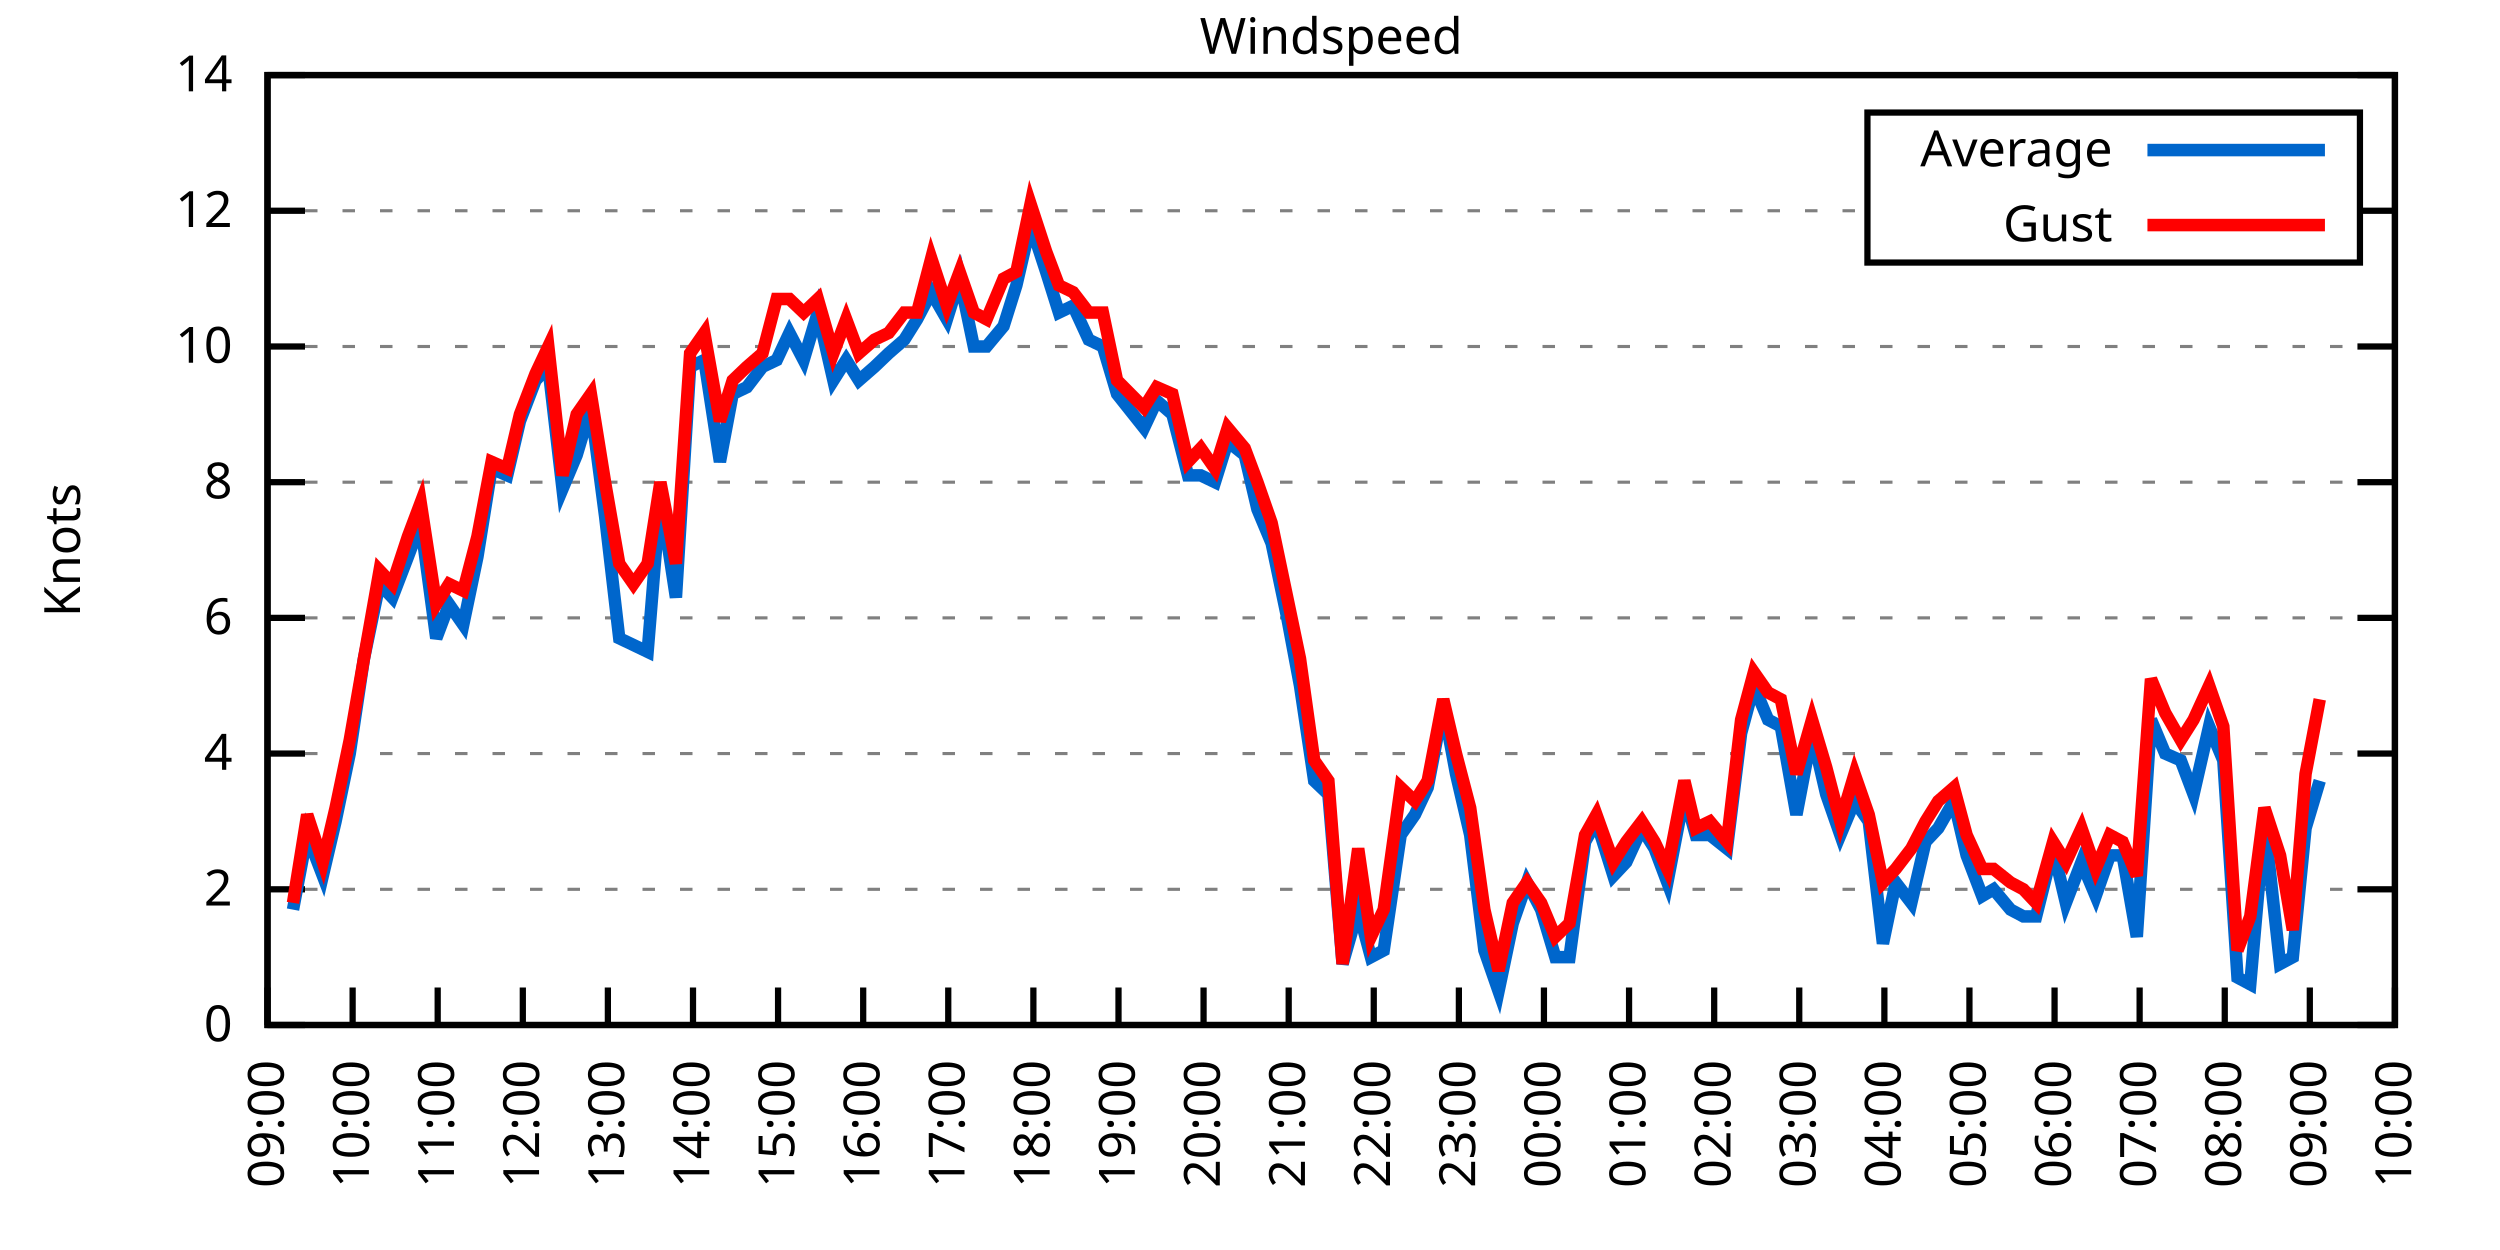
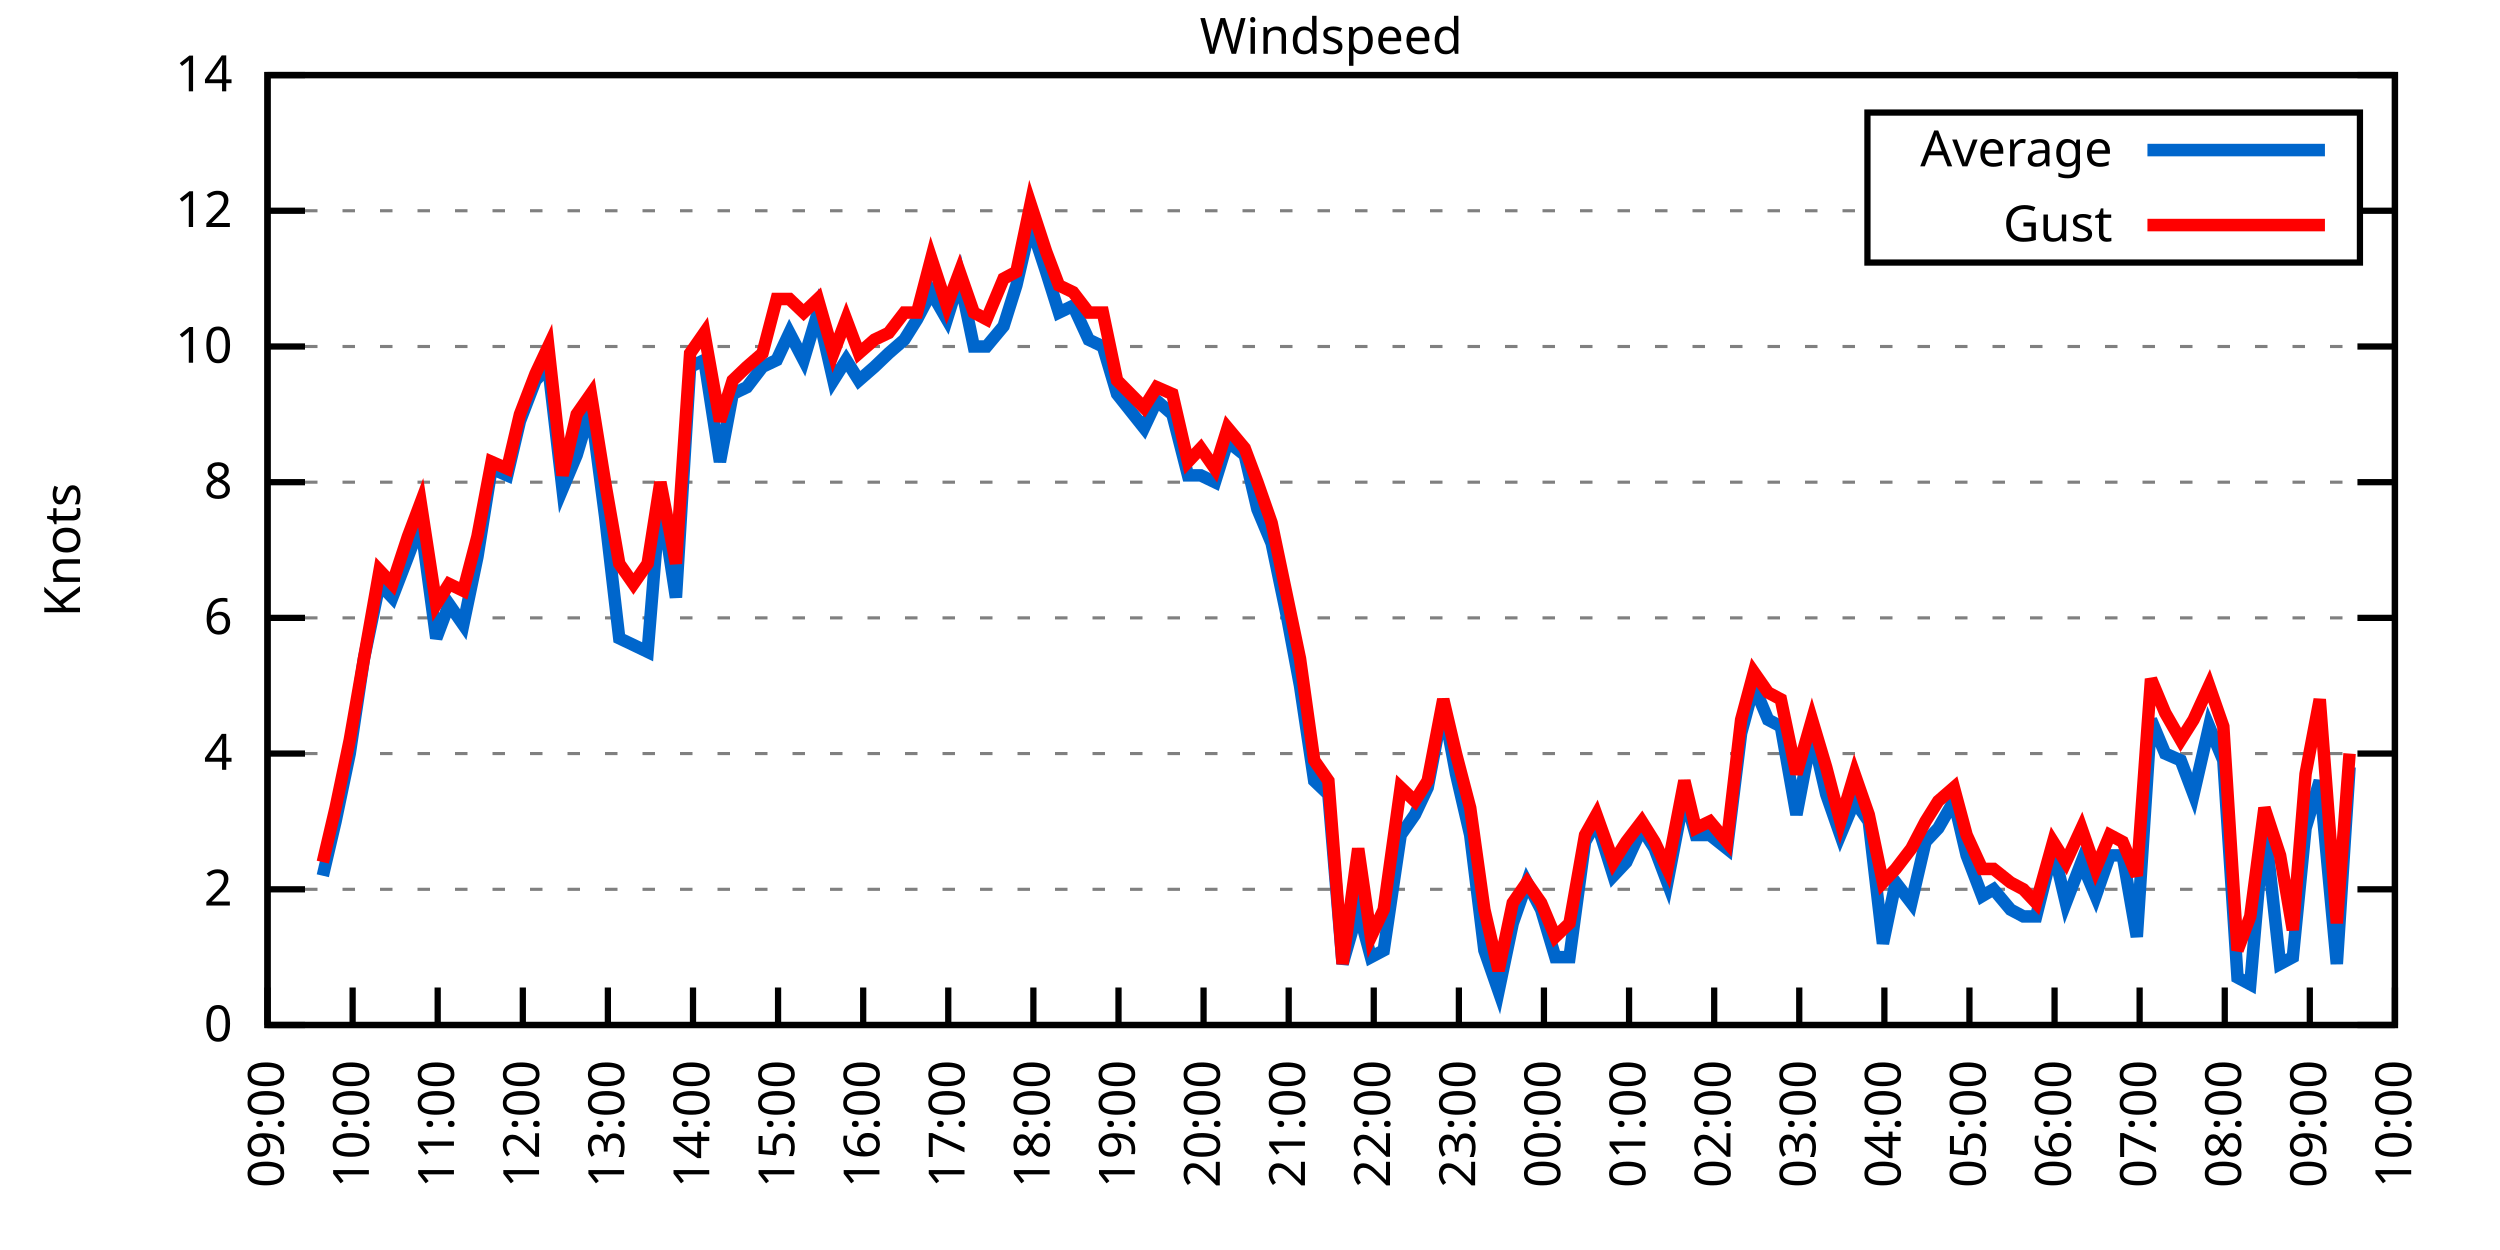
<svg xmlns="http://www.w3.org/2000/svg" xmlns:xlink="http://www.w3.org/1999/xlink" width="400" height="200" viewBox="0 0 400 200">
  <g id="gnuplot_canvas">
    <rect x="0" y="0" width="400" height="200" fill="none" />
    <defs>
      <circle id="gpDot" r="0.5" stroke-width="0.5" stroke="currentColor" />
      <path id="gpPt0" stroke-width="0.333" stroke="currentColor" d="M-1,0 h2 M0,-1 v2" />
      <path id="gpPt1" stroke-width="0.333" stroke="currentColor" d="M-1,-1 L1,1 M1,-1 L-1,1" />
      <path id="gpPt2" stroke-width="0.333" stroke="currentColor" d="M-1,0 L1,0 M0,-1 L0,1 M-1,-1 L1,1 M-1,1 L1,-1" />
      <rect id="gpPt3" stroke-width="0.333" stroke="currentColor" x="-1" y="-1" width="2" height="2" />
      <rect id="gpPt4" stroke-width="0.333" stroke="currentColor" fill="currentColor" x="-1" y="-1" width="2" height="2" />
      <circle id="gpPt5" stroke-width="0.333" stroke="currentColor" cx="0" cy="0" r="1" />
      <use xlink:href="#gpPt5" id="gpPt6" fill="currentColor" stroke="none" />
      <path id="gpPt7" stroke-width="0.333" stroke="currentColor" d="M0,-1.33 L-1.33,0.67 L1.33,0.67 z" />
      <use xlink:href="#gpPt7" id="gpPt8" fill="currentColor" stroke="none" />
      <use xlink:href="#gpPt7" id="gpPt9" stroke="currentColor" transform="rotate(180)" />
      <use xlink:href="#gpPt9" id="gpPt10" fill="currentColor" stroke="none" />
      <use xlink:href="#gpPt3" id="gpPt11" stroke="currentColor" transform="rotate(45)" />
      <use xlink:href="#gpPt11" id="gpPt12" fill="currentColor" stroke="none" />
      <path id="gpPt13" stroke-width="0.333" stroke="currentColor" d="M0,1.330 L1.265,0.411 L0.782,-1.067 L-0.782,-1.076 L-1.265,0.411 z" />
      <use xlink:href="#gpPt13" id="gpPt14" fill="currentColor" stroke="none" />
      <filter id="textbox" filterUnits="objectBoundingBox" x="0" y="0" height="1" width="1">
        <feFlood flood-color="white" flood-opacity="1" result="bgnd" />
        <feComposite in="SourceGraphic" in2="bgnd" operator="atop" />
      </filter>
      <filter id="greybox" filterUnits="objectBoundingBox" x="0" y="0" height="1" width="1">
        <feFlood flood-color="lightgrey" flood-opacity="1" result="grey" />
        <feComposite in="SourceGraphic" in2="grey" operator="atop" />
      </filter>
    </defs>
    <g fill="none" color="white" stroke="currentColor" stroke-width="1.00" stroke-linecap="butt" stroke-linejoin="miter">
</g>
    <g fill="none" color="black" stroke="currentColor" stroke-width="1.00" stroke-linecap="butt" stroke-linejoin="miter">
      <g stroke="none" shape-rendering="crispEdges">
        <polygon fill="rgb(255, 255, 255)" points="42.80,164.00 383.18,164.00 383.18,12.02 42.80,12.02 " />
      </g>
    </g>
    <g fill="none" color="black" stroke="currentColor" stroke-width="1.00" stroke-linecap="butt" stroke-linejoin="miter">
</g>
    <g fill="none" color="black" stroke="black" stroke-width="0.50" stroke-linecap="butt" stroke-linejoin="miter">
</g>
    <g fill="none" color="gray" stroke="currentColor" stroke-width="0.50" stroke-linecap="butt" stroke-linejoin="miter">
      <path stroke="gray" stroke-dasharray="2,4" class="gridline" d="M42.80,164.00 L383.19,164.00  " />
    </g>
    <g fill="none" color="gray" stroke="gray" stroke-width="1.00" stroke-linecap="butt" stroke-linejoin="miter">
</g>
    <g fill="none" color="black" stroke="currentColor" stroke-width="1.00" stroke-linecap="butt" stroke-linejoin="miter">
      <path stroke="black" d="M42.80,164.00 L48.80,164.00 M383.19,164.00 L377.19,164.00  " />
      <g transform="translate(37.20,166.60)" stroke="none" fill="black" font-family="Sans" font-size="8.00" text-anchor="end">
        <text>
          <tspan font-family="Sans"> 0</tspan>
        </text>
      </g>
    </g>
    <g fill="none" color="black" stroke="currentColor" stroke-width="1.00" stroke-linecap="butt" stroke-linejoin="miter">
</g>
    <g fill="none" color="black" stroke="black" stroke-width="0.50" stroke-linecap="butt" stroke-linejoin="miter">
</g>
    <g fill="none" color="gray" stroke="currentColor" stroke-width="0.50" stroke-linecap="butt" stroke-linejoin="miter">
      <path stroke="gray" stroke-dasharray="2,4" class="gridline" d="M42.80,142.29 L383.19,142.29  " />
    </g>
    <g fill="none" color="gray" stroke="gray" stroke-width="1.00" stroke-linecap="butt" stroke-linejoin="miter">
</g>
    <g fill="none" color="black" stroke="currentColor" stroke-width="1.00" stroke-linecap="butt" stroke-linejoin="miter">
      <path stroke="black" d="M42.80,142.29 L48.80,142.29 M383.19,142.29 L377.19,142.29  " />
      <g transform="translate(37.20,144.89)" stroke="none" fill="black" font-family="Sans" font-size="8.00" text-anchor="end">
        <text>
          <tspan font-family="Sans"> 2</tspan>
        </text>
      </g>
    </g>
    <g fill="none" color="black" stroke="currentColor" stroke-width="1.00" stroke-linecap="butt" stroke-linejoin="miter">
</g>
    <g fill="none" color="black" stroke="black" stroke-width="0.50" stroke-linecap="butt" stroke-linejoin="miter">
</g>
    <g fill="none" color="gray" stroke="currentColor" stroke-width="0.50" stroke-linecap="butt" stroke-linejoin="miter">
      <path stroke="gray" stroke-dasharray="2,4" class="gridline" d="M42.80,120.57 L383.19,120.57  " />
    </g>
    <g fill="none" color="gray" stroke="gray" stroke-width="1.00" stroke-linecap="butt" stroke-linejoin="miter">
</g>
    <g fill="none" color="black" stroke="currentColor" stroke-width="1.00" stroke-linecap="butt" stroke-linejoin="miter">
      <path stroke="black" d="M42.80,120.57 L48.80,120.57 M383.19,120.57 L377.19,120.57  " />
      <g transform="translate(37.20,123.17)" stroke="none" fill="black" font-family="Sans" font-size="8.00" text-anchor="end">
        <text>
          <tspan font-family="Sans"> 4</tspan>
        </text>
      </g>
    </g>
    <g fill="none" color="black" stroke="currentColor" stroke-width="1.00" stroke-linecap="butt" stroke-linejoin="miter">
</g>
    <g fill="none" color="black" stroke="black" stroke-width="0.50" stroke-linecap="butt" stroke-linejoin="miter">
</g>
    <g fill="none" color="gray" stroke="currentColor" stroke-width="0.50" stroke-linecap="butt" stroke-linejoin="miter">
      <path stroke="gray" stroke-dasharray="2,4" class="gridline" d="M42.80,98.86 L383.19,98.86  " />
    </g>
    <g fill="none" color="gray" stroke="gray" stroke-width="1.00" stroke-linecap="butt" stroke-linejoin="miter">
</g>
    <g fill="none" color="black" stroke="currentColor" stroke-width="1.00" stroke-linecap="butt" stroke-linejoin="miter">
      <path stroke="black" d="M42.80,98.86 L48.80,98.86 M383.19,98.86 L377.19,98.86  " />
      <g transform="translate(37.20,101.46)" stroke="none" fill="black" font-family="Sans" font-size="8.00" text-anchor="end">
        <text>
          <tspan font-family="Sans"> 6</tspan>
        </text>
      </g>
    </g>
    <g fill="none" color="black" stroke="currentColor" stroke-width="1.00" stroke-linecap="butt" stroke-linejoin="miter">
</g>
    <g fill="none" color="black" stroke="black" stroke-width="0.50" stroke-linecap="butt" stroke-linejoin="miter">
</g>
    <g fill="none" color="gray" stroke="currentColor" stroke-width="0.50" stroke-linecap="butt" stroke-linejoin="miter">
      <path stroke="gray" stroke-dasharray="2,4" class="gridline" d="M42.80,77.15 L383.19,77.15  " />
    </g>
    <g fill="none" color="gray" stroke="gray" stroke-width="1.00" stroke-linecap="butt" stroke-linejoin="miter">
</g>
    <g fill="none" color="black" stroke="currentColor" stroke-width="1.00" stroke-linecap="butt" stroke-linejoin="miter">
      <path stroke="black" d="M42.80,77.15 L48.80,77.15 M383.19,77.15 L377.19,77.15  " />
      <g transform="translate(37.20,79.75)" stroke="none" fill="black" font-family="Sans" font-size="8.00" text-anchor="end">
        <text>
          <tspan font-family="Sans"> 8</tspan>
        </text>
      </g>
    </g>
    <g fill="none" color="black" stroke="currentColor" stroke-width="1.00" stroke-linecap="butt" stroke-linejoin="miter">
</g>
    <g fill="none" color="black" stroke="black" stroke-width="0.50" stroke-linecap="butt" stroke-linejoin="miter">
</g>
    <g fill="none" color="gray" stroke="currentColor" stroke-width="0.50" stroke-linecap="butt" stroke-linejoin="miter">
      <path stroke="gray" stroke-dasharray="2,4" class="gridline" d="M42.80,55.44 L383.19,55.44  " />
    </g>
    <g fill="none" color="gray" stroke="gray" stroke-width="1.00" stroke-linecap="butt" stroke-linejoin="miter">
</g>
    <g fill="none" color="black" stroke="currentColor" stroke-width="1.00" stroke-linecap="butt" stroke-linejoin="miter">
      <path stroke="black" d="M42.80,55.44 L48.80,55.44 M383.19,55.44 L377.19,55.44  " />
      <g transform="translate(37.20,58.04)" stroke="none" fill="black" font-family="Sans" font-size="8.00" text-anchor="end">
        <text>
          <tspan font-family="Sans"> 10</tspan>
        </text>
      </g>
    </g>
    <g fill="none" color="black" stroke="currentColor" stroke-width="1.00" stroke-linecap="butt" stroke-linejoin="miter">
</g>
    <g fill="none" color="black" stroke="black" stroke-width="0.50" stroke-linecap="butt" stroke-linejoin="miter">
</g>
    <g fill="none" color="gray" stroke="currentColor" stroke-width="0.50" stroke-linecap="butt" stroke-linejoin="miter">
      <path stroke="gray" stroke-dasharray="2,4" class="gridline" d="M42.80,33.72 L298.79,33.72 M377.59,33.72 L383.19,33.72  " />
    </g>
    <g fill="none" color="gray" stroke="gray" stroke-width="1.00" stroke-linecap="butt" stroke-linejoin="miter">
</g>
    <g fill="none" color="black" stroke="currentColor" stroke-width="1.00" stroke-linecap="butt" stroke-linejoin="miter">
      <path stroke="black" d="M42.80,33.72 L48.80,33.72 M383.19,33.72 L377.19,33.72  " />
      <g transform="translate(37.20,36.32)" stroke="none" fill="black" font-family="Sans" font-size="8.00" text-anchor="end">
        <text>
          <tspan font-family="Sans"> 12</tspan>
        </text>
      </g>
    </g>
    <g fill="none" color="black" stroke="currentColor" stroke-width="1.00" stroke-linecap="butt" stroke-linejoin="miter">
</g>
    <g fill="none" color="black" stroke="black" stroke-width="0.50" stroke-linecap="butt" stroke-linejoin="miter">
</g>
    <g fill="none" color="gray" stroke="currentColor" stroke-width="0.50" stroke-linecap="butt" stroke-linejoin="miter">
      <path stroke="gray" stroke-dasharray="2,4" class="gridline" d="M42.80,12.01 L383.19,12.01  " />
    </g>
    <g fill="none" color="gray" stroke="gray" stroke-width="1.00" stroke-linecap="butt" stroke-linejoin="miter">
</g>
    <g fill="none" color="black" stroke="currentColor" stroke-width="1.00" stroke-linecap="butt" stroke-linejoin="miter">
      <path stroke="black" d="M42.80,12.01 L48.80,12.01 M383.19,12.01 L377.19,12.01  " />
      <g transform="translate(37.20,14.61)" stroke="none" fill="black" font-family="Sans" font-size="8.00" text-anchor="end">
        <text>
          <tspan font-family="Sans"> 14</tspan>
        </text>
      </g>
    </g>
    <g fill="none" color="black" stroke="currentColor" stroke-width="1.00" stroke-linecap="butt" stroke-linejoin="miter">
      <path stroke="black" d="M42.80,164.00 L42.80,158.00  " />
      <g transform="translate(45.40,169.60) rotate(270.00)" stroke="none" fill="black" font-family="Sans" font-size="8.00" text-anchor="end">
        <text>
          <tspan font-family="Sans">09:00</tspan>
        </text>
      </g>
    </g>
    <g fill="none" color="black" stroke="currentColor" stroke-width="1.00" stroke-linecap="butt" stroke-linejoin="miter">
      <path stroke="black" d="M56.42,164.00 L56.42,158.00  " />
      <g transform="translate(59.02,169.60) rotate(270.00)" stroke="none" fill="black" font-family="Sans" font-size="8.00" text-anchor="end">
        <text>
          <tspan font-family="Sans">10:00</tspan>
        </text>
      </g>
    </g>
    <g fill="none" color="black" stroke="currentColor" stroke-width="1.00" stroke-linecap="butt" stroke-linejoin="miter">
      <path stroke="black" d="M70.03,164.00 L70.03,158.00  " />
      <g transform="translate(72.63,169.60) rotate(270.00)" stroke="none" fill="black" font-family="Sans" font-size="8.00" text-anchor="end">
        <text>
          <tspan font-family="Sans">11:00</tspan>
        </text>
      </g>
    </g>
    <g fill="none" color="black" stroke="currentColor" stroke-width="1.00" stroke-linecap="butt" stroke-linejoin="miter">
      <path stroke="black" d="M83.65,164.00 L83.65,158.00  " />
      <g transform="translate(86.25,169.60) rotate(270.00)" stroke="none" fill="black" font-family="Sans" font-size="8.00" text-anchor="end">
        <text>
          <tspan font-family="Sans">12:00</tspan>
        </text>
      </g>
    </g>
    <g fill="none" color="black" stroke="currentColor" stroke-width="1.00" stroke-linecap="butt" stroke-linejoin="miter">
      <path stroke="black" d="M97.26,164.00 L97.26,158.00  " />
      <g transform="translate(99.86,169.60) rotate(270.00)" stroke="none" fill="black" font-family="Sans" font-size="8.00" text-anchor="end">
        <text>
          <tspan font-family="Sans">13:00</tspan>
        </text>
      </g>
    </g>
    <g fill="none" color="black" stroke="currentColor" stroke-width="1.00" stroke-linecap="butt" stroke-linejoin="miter">
      <path stroke="black" d="M110.88,164.00 L110.88,158.00  " />
      <g transform="translate(113.48,169.60) rotate(270.00)" stroke="none" fill="black" font-family="Sans" font-size="8.00" text-anchor="end">
        <text>
          <tspan font-family="Sans">14:00</tspan>
        </text>
      </g>
    </g>
    <g fill="none" color="black" stroke="currentColor" stroke-width="1.00" stroke-linecap="butt" stroke-linejoin="miter">
      <path stroke="black" d="M124.49,164.00 L124.49,158.00  " />
      <g transform="translate(127.09,169.60) rotate(270.00)" stroke="none" fill="black" font-family="Sans" font-size="8.00" text-anchor="end">
        <text>
          <tspan font-family="Sans">15:00</tspan>
        </text>
      </g>
    </g>
    <g fill="none" color="black" stroke="currentColor" stroke-width="1.00" stroke-linecap="butt" stroke-linejoin="miter">
      <path stroke="black" d="M138.11,164.00 L138.11,158.00  " />
      <g transform="translate(140.71,169.60) rotate(270.00)" stroke="none" fill="black" font-family="Sans" font-size="8.00" text-anchor="end">
        <text>
          <tspan font-family="Sans">16:00</tspan>
        </text>
      </g>
    </g>
    <g fill="none" color="black" stroke="currentColor" stroke-width="1.00" stroke-linecap="butt" stroke-linejoin="miter">
      <path stroke="black" d="M151.72,164.00 L151.72,158.00  " />
      <g transform="translate(154.32,169.60) rotate(270.00)" stroke="none" fill="black" font-family="Sans" font-size="8.00" text-anchor="end">
        <text>
          <tspan font-family="Sans">17:00</tspan>
        </text>
      </g>
    </g>
    <g fill="none" color="black" stroke="currentColor" stroke-width="1.00" stroke-linecap="butt" stroke-linejoin="miter">
      <path stroke="black" d="M165.34,164.00 L165.34,158.00  " />
      <g transform="translate(167.94,169.60) rotate(270.00)" stroke="none" fill="black" font-family="Sans" font-size="8.00" text-anchor="end">
        <text>
          <tspan font-family="Sans">18:00</tspan>
        </text>
      </g>
    </g>
    <g fill="none" color="black" stroke="currentColor" stroke-width="1.00" stroke-linecap="butt" stroke-linejoin="miter">
      <path stroke="black" d="M178.96,164.00 L178.96,158.00  " />
      <g transform="translate(181.56,169.60) rotate(270.00)" stroke="none" fill="black" font-family="Sans" font-size="8.00" text-anchor="end">
        <text>
          <tspan font-family="Sans">19:00</tspan>
        </text>
      </g>
    </g>
    <g fill="none" color="black" stroke="currentColor" stroke-width="1.00" stroke-linecap="butt" stroke-linejoin="miter">
      <path stroke="black" d="M192.57,164.00 L192.57,158.00  " />
      <g transform="translate(195.17,169.60) rotate(270.00)" stroke="none" fill="black" font-family="Sans" font-size="8.00" text-anchor="end">
        <text>
          <tspan font-family="Sans">20:00</tspan>
        </text>
      </g>
    </g>
    <g fill="none" color="black" stroke="currentColor" stroke-width="1.00" stroke-linecap="butt" stroke-linejoin="miter">
      <path stroke="black" d="M206.19,164.00 L206.19,158.00  " />
      <g transform="translate(208.79,169.60) rotate(270.00)" stroke="none" fill="black" font-family="Sans" font-size="8.00" text-anchor="end">
        <text>
          <tspan font-family="Sans">21:00</tspan>
        </text>
      </g>
    </g>
    <g fill="none" color="black" stroke="currentColor" stroke-width="1.00" stroke-linecap="butt" stroke-linejoin="miter">
      <path stroke="black" d="M219.80,164.00 L219.80,158.00  " />
      <g transform="translate(222.40,169.60) rotate(270.00)" stroke="none" fill="black" font-family="Sans" font-size="8.00" text-anchor="end">
        <text>
          <tspan font-family="Sans">22:00</tspan>
        </text>
      </g>
    </g>
    <g fill="none" color="black" stroke="currentColor" stroke-width="1.00" stroke-linecap="butt" stroke-linejoin="miter">
      <path stroke="black" d="M233.42,164.00 L233.42,158.00  " />
      <g transform="translate(236.02,169.60) rotate(270.00)" stroke="none" fill="black" font-family="Sans" font-size="8.00" text-anchor="end">
        <text>
          <tspan font-family="Sans">23:00</tspan>
        </text>
      </g>
    </g>
    <g fill="none" color="black" stroke="currentColor" stroke-width="1.00" stroke-linecap="butt" stroke-linejoin="miter">
      <path stroke="black" d="M247.03,164.00 L247.03,158.00  " />
      <g transform="translate(249.63,169.60) rotate(270.00)" stroke="none" fill="black" font-family="Sans" font-size="8.00" text-anchor="end">
        <text>
          <tspan font-family="Sans">00:00</tspan>
        </text>
      </g>
    </g>
    <g fill="none" color="black" stroke="currentColor" stroke-width="1.00" stroke-linecap="butt" stroke-linejoin="miter">
      <path stroke="black" d="M260.65,164.00 L260.65,158.00  " />
      <g transform="translate(263.25,169.60) rotate(270.00)" stroke="none" fill="black" font-family="Sans" font-size="8.00" text-anchor="end">
        <text>
          <tspan font-family="Sans">01:00</tspan>
        </text>
      </g>
    </g>
    <g fill="none" color="black" stroke="currentColor" stroke-width="1.00" stroke-linecap="butt" stroke-linejoin="miter">
      <path stroke="black" d="M274.27,164.00 L274.27,158.00  " />
      <g transform="translate(276.87,169.60) rotate(270.00)" stroke="none" fill="black" font-family="Sans" font-size="8.00" text-anchor="end">
        <text>
          <tspan font-family="Sans">02:00</tspan>
        </text>
      </g>
    </g>
    <g fill="none" color="black" stroke="currentColor" stroke-width="1.00" stroke-linecap="butt" stroke-linejoin="miter">
      <path stroke="black" d="M287.88,164.00 L287.88,158.00  " />
      <g transform="translate(290.48,169.60) rotate(270.00)" stroke="none" fill="black" font-family="Sans" font-size="8.00" text-anchor="end">
        <text>
          <tspan font-family="Sans">03:00</tspan>
        </text>
      </g>
    </g>
    <g fill="none" color="black" stroke="currentColor" stroke-width="1.00" stroke-linecap="butt" stroke-linejoin="miter">
      <path stroke="black" d="M301.50,164.00 L301.50,158.00  " />
      <g transform="translate(304.10,169.60) rotate(270.00)" stroke="none" fill="black" font-family="Sans" font-size="8.00" text-anchor="end">
        <text>
          <tspan font-family="Sans">04:00</tspan>
        </text>
      </g>
    </g>
    <g fill="none" color="black" stroke="currentColor" stroke-width="1.00" stroke-linecap="butt" stroke-linejoin="miter">
      <path stroke="black" d="M315.11,164.00 L315.11,158.00  " />
      <g transform="translate(317.71,169.60) rotate(270.00)" stroke="none" fill="black" font-family="Sans" font-size="8.00" text-anchor="end">
        <text>
          <tspan font-family="Sans">05:00</tspan>
        </text>
      </g>
    </g>
    <g fill="none" color="black" stroke="currentColor" stroke-width="1.00" stroke-linecap="butt" stroke-linejoin="miter">
      <path stroke="black" d="M328.73,164.00 L328.73,158.00  " />
      <g transform="translate(331.33,169.60) rotate(270.00)" stroke="none" fill="black" font-family="Sans" font-size="8.00" text-anchor="end">
        <text>
          <tspan font-family="Sans">06:00</tspan>
        </text>
      </g>
    </g>
    <g fill="none" color="black" stroke="currentColor" stroke-width="1.00" stroke-linecap="butt" stroke-linejoin="miter">
      <path stroke="black" d="M342.34,164.00 L342.34,158.00  " />
      <g transform="translate(344.94,169.60) rotate(270.00)" stroke="none" fill="black" font-family="Sans" font-size="8.00" text-anchor="end">
        <text>
          <tspan font-family="Sans">07:00</tspan>
        </text>
      </g>
    </g>
    <g fill="none" color="black" stroke="currentColor" stroke-width="1.00" stroke-linecap="butt" stroke-linejoin="miter">
      <path stroke="black" d="M355.96,164.00 L355.96,158.00  " />
      <g transform="translate(358.56,169.60) rotate(270.00)" stroke="none" fill="black" font-family="Sans" font-size="8.00" text-anchor="end">
        <text>
          <tspan font-family="Sans">08:00</tspan>
        </text>
      </g>
    </g>
    <g fill="none" color="black" stroke="currentColor" stroke-width="1.00" stroke-linecap="butt" stroke-linejoin="miter">
      <path stroke="black" d="M369.57,164.00 L369.57,158.00  " />
      <g transform="translate(372.17,169.60) rotate(270.00)" stroke="none" fill="black" font-family="Sans" font-size="8.00" text-anchor="end">
        <text>
          <tspan font-family="Sans">09:00</tspan>
        </text>
      </g>
    </g>
    <g fill="none" color="black" stroke="currentColor" stroke-width="1.00" stroke-linecap="butt" stroke-linejoin="miter">
      <path stroke="black" d="M383.19,164.00 L383.19,158.00  " />
      <g transform="translate(385.79,169.60) rotate(270.00)" stroke="none" fill="black" font-family="Sans" font-size="8.00" text-anchor="end">
        <text>
          <tspan font-family="Sans">10:00</tspan>
        </text>
      </g>
    </g>
    <g fill="none" color="black" stroke="currentColor" stroke-width="1.00" stroke-linecap="butt" stroke-linejoin="miter">
</g>
    <g fill="none" color="black" stroke="currentColor" stroke-width="1.00" stroke-linecap="butt" stroke-linejoin="miter">
      <path stroke="black" d="M42.80,12.01 L42.80,164.00 L383.19,164.00 L383.19,12.01 L42.80,12.01 Z  " />
    </g>
    <g fill="none" color="black" stroke="currentColor" stroke-width="1.00" stroke-linecap="butt" stroke-linejoin="miter">
</g>
    <g fill="none" color="black" stroke="currentColor" stroke-width="1.00" stroke-linecap="butt" stroke-linejoin="miter">
      <path stroke="black" d="M298.79,42.01 L298.79,18.01 L377.59,18.01 L377.59,42.01 L298.79,42.01 Z  " />
    </g>
    <g id="Windspeed_plot_1">
      <g fill="none" color="white" stroke="black" stroke-width="2.00" stroke-linecap="butt" stroke-linejoin="miter">
</g>
      <g fill="none" color="black" stroke="currentColor" stroke-width="2.00" stroke-linecap="butt" stroke-linejoin="miter">
        <g transform="translate(337.99,26.61)" stroke="none" fill="black" font-family="Sans" font-size="8.00" text-anchor="end">
          <text>
            <tspan font-family="Sans">Average</tspan>
          </text>
        </g>
      </g>
      <g fill="none" color="black" stroke="currentColor" stroke-width="2.00" stroke-linecap="butt" stroke-linejoin="miter">
-         <path stroke="rgb(  0, 102, 204)" d="M343.59,24.01 L371.99,24.01 M46.88,145.54 L49.15,133.60 L51.65,140.12 L53.69,131.43 L55.96,120.57 L58.23,105.38   L60.73,93.43 L62.77,95.60 L65.27,89.09 L67.31,83.66 L69.80,102.12 L71.85,96.69 L74.12,99.95 L76.39,89.09   L78.65,74.98 L81.15,76.06 L83.19,67.38 L85.69,60.86 L87.73,58.69 L90.00,78.23 L92.27,72.81 L94.54,65.21   L96.81,82.58 L99.08,102.12 L101.35,103.20 L103.62,104.29 L105.66,79.32 L108.15,95.60 L110.42,58.69 L112.69,57.61   L115.19,73.89 L117.23,63.04 L119.50,61.95 L122.00,58.69 L124.27,57.61 L126.31,53.26 L128.58,57.61 L130.85,50.01   L133.34,60.86 L135.39,57.61 L137.43,60.86 L139.92,58.69 L142.19,56.52 L144.69,54.35 L146.73,51.09 L149.00,46.75   L151.50,51.09 L153.54,44.58 L155.81,55.44 L157.85,55.44 L160.57,52.18 L162.62,45.66 L164.89,35.89 L167.38,43.49   L169.43,50.01 L171.69,48.92 L174.19,54.35 L176.46,55.44 L178.73,63.04 L183.04,68.46 L185.08,64.12 L187.58,66.29   L190.08,76.06 L192.12,76.06 L194.39,77.15 L196.43,70.63 L199.15,72.81 L201.19,81.49 L203.46,86.92 L205.96,98.86   L208.00,109.72 L210.27,124.92 L212.54,127.09 L214.81,154.23 L217.31,145.54 L219.35,153.14 L221.39,152.06 L224.11,133.60   L226.38,130.35 L228.43,126.00 L230.92,112.97 L232.96,123.83 L235.23,133.60 L237.50,152.06 L239.77,158.57 L242.04,147.72   L244.31,141.20 L246.58,145.54 L248.85,153.14 L251.12,153.14 L253.61,134.69 L255.43,131.43 L258.15,140.12 L260.20,137.94   L262.69,132.52 L264.73,135.77 L266.78,141.20 L269.50,127.09 L271.32,133.60 L273.58,133.60 L276.31,135.77 L278.58,117.32   L280.62,109.72 L282.89,115.15 L284.93,116.23 L287.43,130.35 L289.92,117.32 L292.19,127.09 L294.46,133.60 L296.73,128.17   L299.00,131.43 L301.27,150.97 L303.31,141.20 L305.81,144.46 L308.08,134.69 L310.12,132.52 L312.62,128.17 L314.66,136.86   L317.15,143.37 L318.97,142.29 L321.69,145.54 L323.74,146.63 L325.78,146.63 L328.50,135.77 L330.54,144.46 L333.04,137.94   L335.31,143.37 L337.58,136.86 L339.62,136.86 L341.89,149.89 L344.16,115.15 L346.43,120.57 L348.92,121.66 L350.97,127.09   L353.46,116.23 L355.73,121.66 L358.00,156.40 L360.04,157.49 L362.31,131.43 L364.81,154.23 L366.85,153.14 L368.89,132.52   L371.16,124.92  " />
+         <path stroke="rgb(  0, 102, 204)" d="M343.59,24.01 L371.99,24.01 M51.65,140.12 L53.69,131.43 L55.96,120.57 L58.23,105.38 L60.73,93.43 L62.77,95.60   L65.27,89.09 L67.31,83.66 L69.80,102.12 L71.85,96.69 L74.12,99.95 L76.39,89.09 L78.65,74.98 L81.15,76.06   L83.19,67.38 L85.69,60.86 L87.73,58.69 L90.00,78.23 L92.27,72.81 L94.54,65.21 L96.81,82.58 L99.08,102.12   L101.35,103.20 L103.62,104.29 L105.66,79.32 L108.15,95.60 L110.42,58.69 L112.69,57.61 L115.19,73.89 L117.23,63.04   L119.50,61.95 L122.00,58.69 L124.27,57.61 L126.31,53.26 L128.58,57.61 L130.85,50.01 L133.34,60.86 L135.39,57.61   L137.43,60.86 L139.92,58.69 L142.19,56.52 L144.69,54.35 L146.73,51.09 L149.00,46.75 L151.50,51.09 L153.54,44.58   L155.81,55.44 L157.85,55.44 L160.57,52.18 L162.62,45.66 L164.89,35.89 L167.38,43.49 L169.43,50.01 L171.69,48.92   L174.19,54.35 L176.46,55.44 L178.73,63.04 L183.04,68.46 L185.08,64.12 L187.58,66.29 L190.08,76.06 L192.12,76.06   L194.39,77.15 L196.43,70.63 L199.15,72.81 L201.19,81.49 L203.46,86.92 L205.96,98.86 L208.00,109.72 L210.27,124.92   L212.54,127.09 L214.81,154.23 L217.31,145.54 L219.35,153.14 L221.39,152.06 L224.11,133.60 L226.38,130.35 L228.43,126.00   L230.92,112.97 L232.96,123.83 L235.23,133.60 L237.50,152.06 L239.77,158.57 L242.04,147.72 L244.31,141.20 L246.58,145.54   L248.85,153.14 L251.12,153.14 L253.61,134.69 L255.43,131.43 L258.15,140.12 L260.20,137.94 L262.69,132.52 L264.73,135.77   L266.78,141.20 L269.50,127.09 L271.32,133.60 L273.58,133.60 L276.31,135.77 L278.58,117.32 L280.62,109.72 L282.89,115.15   L284.93,116.23 L287.43,130.35 L289.92,117.32 L292.19,127.09 L294.46,133.60 L296.73,128.17 L299.00,131.43 L301.27,150.97   L303.31,141.20 L305.81,144.46 L308.08,134.69 L310.12,132.52 L312.62,128.17 L314.66,136.86 L317.15,143.37 L318.97,142.29   L321.69,145.54 L323.74,146.63 L325.78,146.63 L328.50,135.77 L330.54,144.46 L333.04,137.94 L335.31,143.37 L337.58,136.86   L339.62,136.86 L341.89,149.89 L344.16,115.15 L346.43,120.57 L348.92,121.66 L350.97,127.09 L353.46,116.23 L355.73,121.66   L358.00,156.40 L360.04,157.49 L362.31,131.43 L364.81,154.23 L366.85,153.14 L368.89,132.52 L371.16,124.92 L373.89,154.23   L375.93,122.75  " />
      </g>
    </g>
    <g id="Windspeed_plot_2">
      <g fill="none" color="black" stroke="currentColor" stroke-width="2.00" stroke-linecap="butt" stroke-linejoin="miter">
        <g transform="translate(337.99,38.61)" stroke="none" fill="black" font-family="Sans" font-size="8.00" text-anchor="end">
          <text>
            <tspan font-family="Sans">Gust</tspan>
          </text>
        </g>
      </g>
      <g fill="none" color="black" stroke="currentColor" stroke-width="2.00" stroke-linecap="butt" stroke-linejoin="miter">
-         <path stroke="rgb(255,   0,   0)" d="M343.59,36.01 L371.99,36.01 M46.88,144.46 L49.15,130.35 L51.65,137.94 L53.69,129.26 L55.96,118.40 L58.23,105.38   L60.73,91.26 L62.77,93.43 L65.27,85.83 L67.31,80.41 L69.80,96.69 L71.85,93.43 L74.12,94.52 L76.39,85.83   L78.65,73.89 L81.15,74.98 L83.19,66.29 L85.69,59.78 L87.73,55.44 L90.00,76.06 L92.27,66.29 L94.54,63.04   L96.81,77.15 L99.08,90.18 L101.35,93.43 L103.62,90.18 L105.66,77.15 L108.15,90.18 L110.42,56.52 L112.69,53.26   L115.19,67.38 L117.23,60.86 L119.50,58.69 L122.00,56.52 L124.27,47.84 L126.31,47.84 L128.58,50.01 L130.85,47.84   L133.34,56.52 L135.39,51.09 L137.43,56.52 L139.92,54.35 L142.19,53.26 L144.69,50.01 L146.73,50.01 L149.00,41.32   L151.50,48.92 L153.54,43.49 L155.81,50.01 L157.85,51.09 L160.57,44.58 L162.62,43.49 L164.89,32.64 L167.38,40.24   L169.43,45.66 L171.69,46.75 L174.19,50.01 L176.46,50.01 L178.73,60.86 L183.04,65.21 L185.08,61.95 L187.58,63.04   L190.08,73.89 L192.12,71.72 L194.39,74.98 L196.43,68.46 L199.15,71.72 L201.19,77.15 L203.46,83.66 L205.96,95.60   L208.00,105.38 L210.27,121.66 L212.54,124.92 L214.81,154.23 L217.31,135.77 L219.35,149.89 L221.39,145.54 L224.11,126.00   L226.38,128.17 L228.43,124.92 L230.92,111.89 L232.96,120.57 L235.23,129.26 L237.50,145.54 L239.77,155.31 L242.04,144.46   L244.31,141.20 L246.58,144.46 L248.85,149.89 L251.12,147.72 L253.61,133.60 L255.43,130.35 L258.15,137.94 L260.20,134.69   L262.69,131.43 L264.73,134.69 L266.78,139.03 L269.50,124.92 L271.32,132.52 L273.58,131.43 L276.31,134.69 L278.58,115.15   L280.62,107.55 L282.89,110.80 L284.93,111.89 L287.43,123.83 L289.92,115.15 L292.19,122.75 L294.46,131.43 L296.73,123.83   L299.00,130.35 L301.27,141.20 L303.31,139.03 L305.81,135.77 L308.08,131.43 L310.12,128.17 L312.62,126.00 L314.66,133.60   L317.15,139.03 L318.97,139.03 L321.69,141.20 L323.74,142.29 L325.78,144.46 L328.50,134.69 L330.54,137.94 L333.04,132.52   L335.31,139.03 L337.58,133.60 L339.62,134.69 L341.89,140.12 L344.16,108.63 L346.43,114.06 L348.92,118.40 L350.97,115.15   L353.46,109.72 L355.73,116.23 L358.00,152.06 L360.04,146.63 L362.31,129.26 L364.81,136.86 L366.85,148.80 L368.89,123.83   L371.16,111.89  " />
+         <path stroke="rgb(255,   0,   0)" d="M343.59,36.01 L371.99,36.01 M51.65,137.94 L53.69,129.26 L55.96,118.40 L58.23,105.38 L60.73,91.26 L62.77,93.43   L65.27,85.83 L67.31,80.41 L69.80,96.69 L71.85,93.43 L74.12,94.52 L76.39,85.83 L78.65,73.89 L81.15,74.98   L83.19,66.29 L85.69,59.78 L87.73,55.44 L90.00,76.06 L92.27,66.29 L94.54,63.04 L96.81,77.15 L99.08,90.18   L101.35,93.43 L103.62,90.18 L105.66,77.15 L108.15,90.18 L110.42,56.52 L112.69,53.26 L115.19,67.38 L117.23,60.86   L119.50,58.69 L122.00,56.52 L124.27,47.84 L126.31,47.84 L128.58,50.01 L130.85,47.84 L133.34,56.52 L135.39,51.09   L137.43,56.52 L139.92,54.35 L142.19,53.26 L144.69,50.01 L146.73,50.01 L149.00,41.32 L151.50,48.92 L153.54,43.49   L155.81,50.01 L157.85,51.09 L160.57,44.58 L162.62,43.49 L164.89,32.64 L167.38,40.24 L169.43,45.66 L171.69,46.75   L174.19,50.01 L176.46,50.01 L178.73,60.86 L183.04,65.21 L185.08,61.95 L187.58,63.04 L190.08,73.89 L192.12,71.72   L194.39,74.98 L196.43,68.46 L199.15,71.72 L201.19,77.15 L203.46,83.66 L205.96,95.60 L208.00,105.38 L210.27,121.66   L212.54,124.92 L214.81,154.23 L217.31,135.77 L219.35,149.89 L221.39,145.54 L224.11,126.00 L226.38,128.17 L228.43,124.92   L230.92,111.89 L232.96,120.57 L235.23,129.26 L237.50,145.54 L239.77,155.31 L242.04,144.46 L244.31,141.20 L246.58,144.46   L248.85,149.89 L251.12,147.72 L253.61,133.60 L255.43,130.35 L258.15,137.94 L260.20,134.69 L262.69,131.43 L264.73,134.69   L266.78,139.03 L269.50,124.92 L271.32,132.52 L273.58,131.43 L276.31,134.69 L278.58,115.15 L280.62,107.55 L282.89,110.80   L284.93,111.89 L287.43,123.83 L289.92,115.15 L292.19,122.75 L294.46,131.43 L296.73,123.83 L299.00,130.35 L301.27,141.20   L303.31,139.03 L305.81,135.77 L308.08,131.43 L310.12,128.17 L312.62,126.00 L314.66,133.60 L317.15,139.03 L318.97,139.03   L321.69,141.20 L323.74,142.29 L325.78,144.46 L328.50,134.69 L330.54,137.94 L333.04,132.52 L335.31,139.03 L337.58,133.60   L339.62,134.69 L341.89,140.12 L344.16,108.63 L346.43,114.06 L348.92,118.40 L350.97,115.15 L353.46,109.72 L355.73,116.23   L358.00,152.06 L360.04,146.63 L362.31,129.26 L364.81,136.86 L366.85,148.80 L368.89,123.83 L371.16,111.89 L373.89,147.72   L375.93,120.57  " />
      </g>
    </g>
    <g fill="none" color="black" stroke="currentColor" stroke-width="2.00" stroke-linecap="butt" stroke-linejoin="miter">
</g>
    <g fill="none" color="black" stroke="black" stroke-width="1.00" stroke-linecap="butt" stroke-linejoin="miter">
</g>
    <g fill="none" color="black" stroke="currentColor" stroke-width="1.00" stroke-linecap="butt" stroke-linejoin="miter">
      <path stroke="black" d="M42.80,12.01 L42.80,164.00 L383.19,164.00 L383.19,12.01 L42.80,12.01 Z  " />
      <g transform="translate(12.80,88.01) rotate(270.00)" stroke="none" fill="black" font-family="Sans" font-size="8.00" text-anchor="middle">
        <text>
          <tspan font-family="Sans">Knots</tspan>
        </text>
      </g>
    </g>
    <g fill="none" color="black" stroke="currentColor" stroke-width="1.00" stroke-linecap="butt" stroke-linejoin="miter">
</g>
    <g fill="none" color="black" stroke="currentColor" stroke-width="1.00" stroke-linecap="butt" stroke-linejoin="miter">
      <g transform="translate(212.99,8.61)" stroke="none" fill="black" font-family="Sans" font-size="8.00" text-anchor="middle">
        <text>
          <tspan font-family="Sans">Windspeed</tspan>
        </text>
      </g>
    </g>
    <g fill="none" color="black" stroke="currentColor" stroke-width="1.00" stroke-linecap="butt" stroke-linejoin="miter">
</g>
  </g>
</svg>
